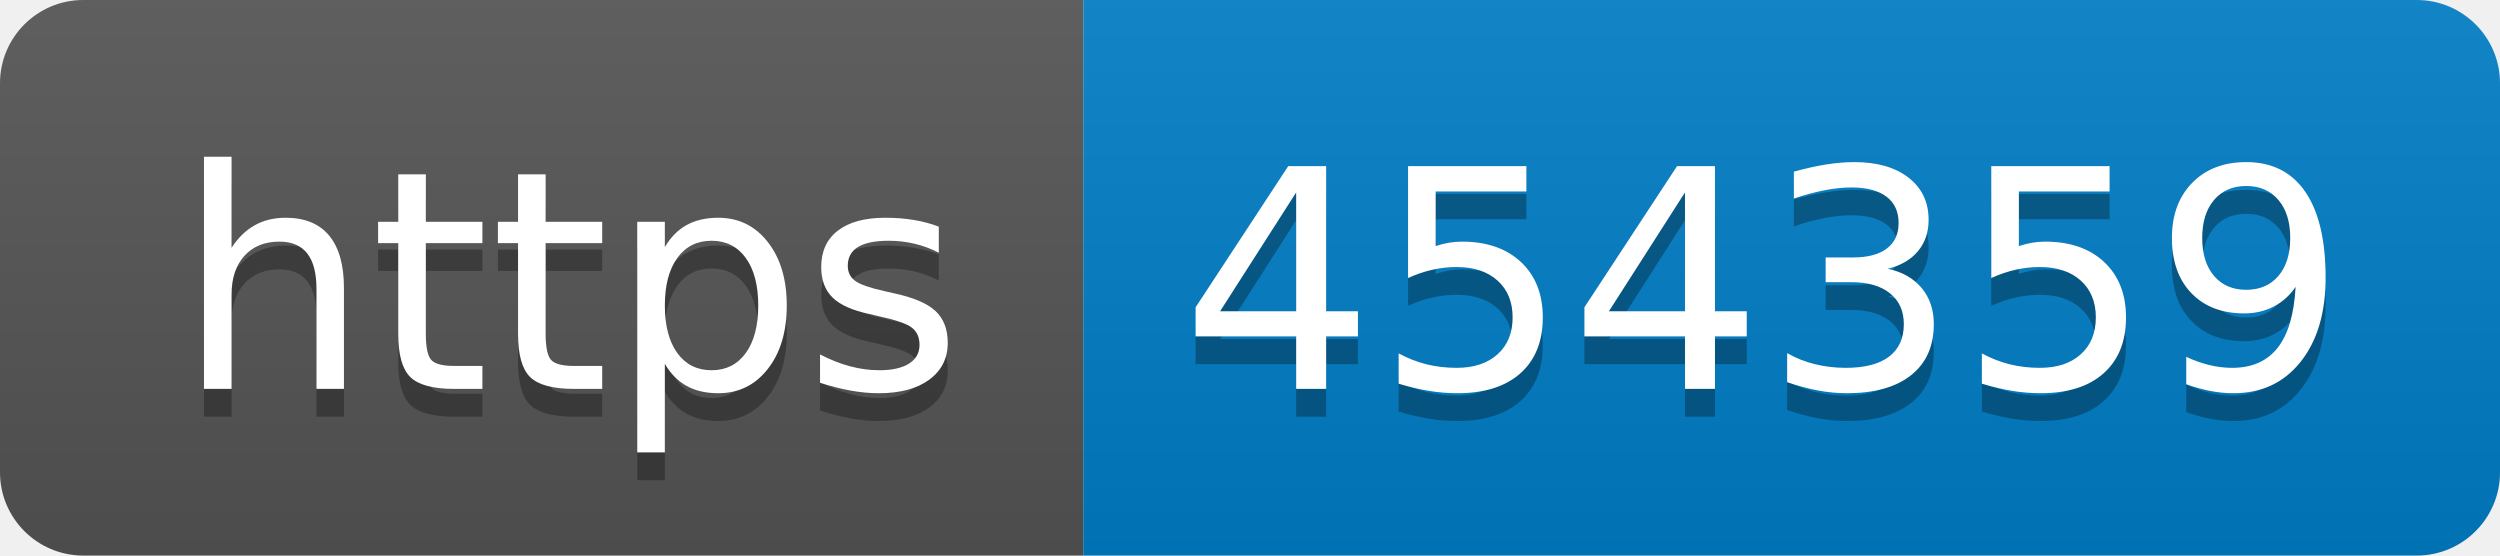
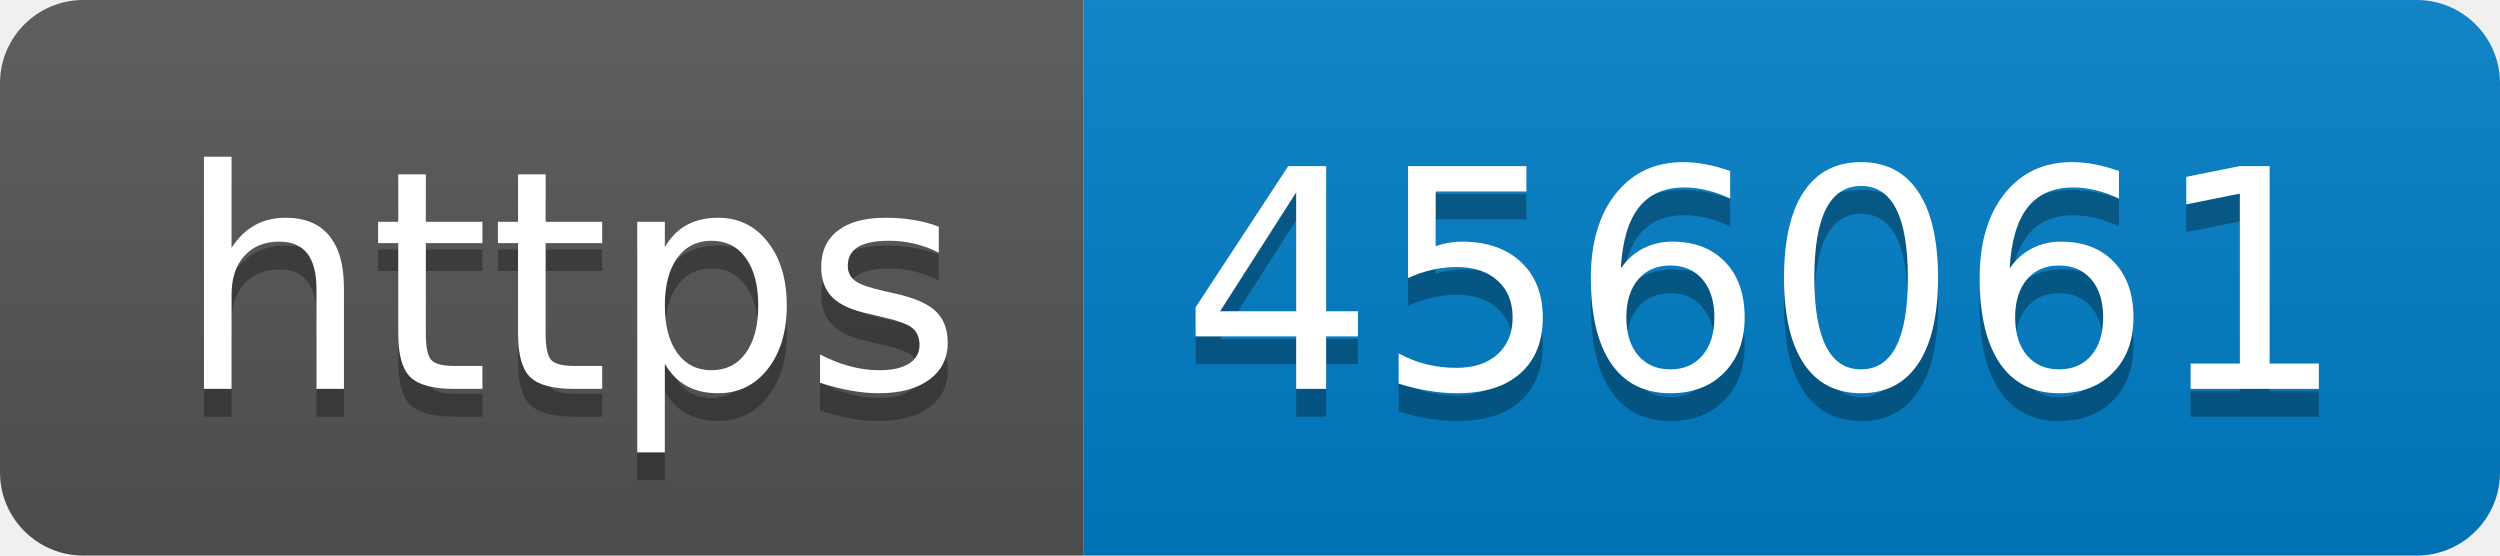
- <svg xmlns="http://www.w3.org/2000/svg" width="90" height="20" role="img" aria-label="https: 454359">
+ <svg xmlns="http://www.w3.org/2000/svg" width="90" height="20" role="img" aria-label="https: 456061">
  <linearGradient id="s" x2="0" y2="100%">
    <stop offset="0" stop-color="#bbb" stop-opacity=".1" />
    <stop offset="1" stop-opacity=".1" />
  </linearGradient>
  <clipPath id="r">
    <rect width="90" height="20" rx="3" fill="#fff" />
  </clipPath>
  <g clip-path="url(#r)">
    <rect width="39" height="20" fill="#555" />
    <rect x="39" width="51" height="20" fill="#007ec6" />
    <rect width="90" height="20" fill="url(#s)" />
  </g>
  <g fill="#fff" text-anchor="middle" font-family="Verdana,Geneva,DejaVu Sans,sans-serif" text-rendering="geometricPrecision" font-size="110">
    <text aria-hidden="true" x="205" y="150" fill="#010101" fill-opacity=".3" transform="scale(.1)" textLength="290">https</text>
    <text x="205" y="140" transform="scale(.1)" fill="#fff" textLength="290">https</text>
-     <text aria-hidden="true" x="635" y="150" fill="#010101" fill-opacity=".3" transform="scale(.1)" textLength="410">454359</text>
-     <text x="635" y="140" transform="scale(.1)" fill="#fff" textLength="410">454359</text>
+     <text aria-hidden="true" x="635" y="150" fill="#010101" fill-opacity=".3" transform="scale(.1)" textLength="410">456061</text>
+     <text x="635" y="140" transform="scale(.1)" fill="#fff" textLength="410">456061</text>
  </g>
</svg>
